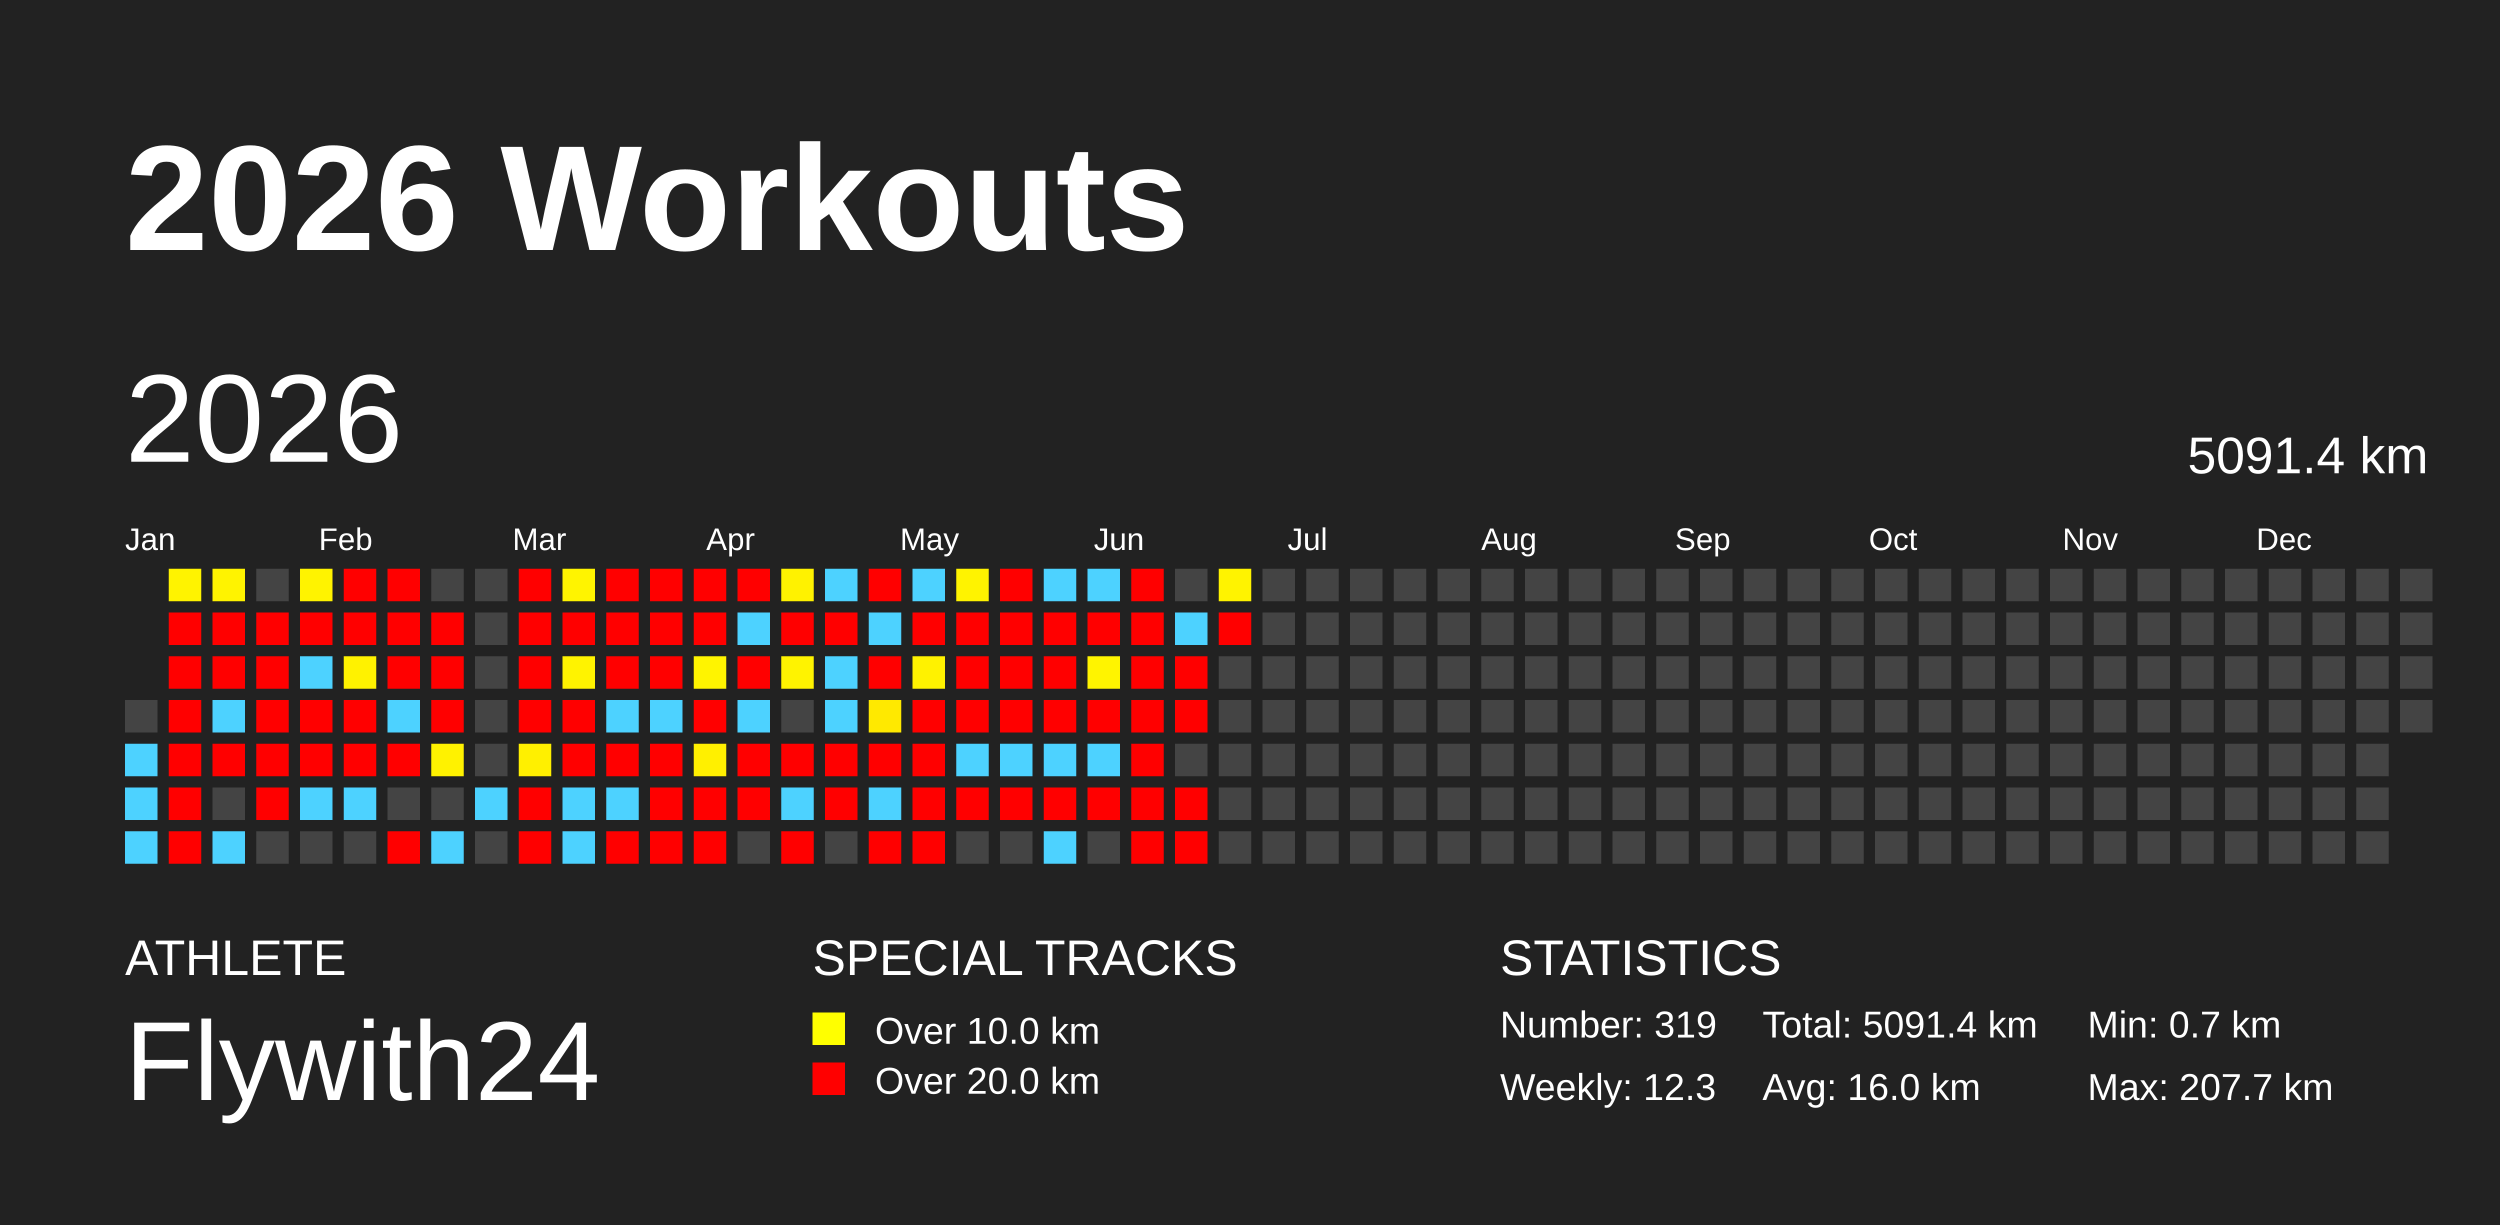
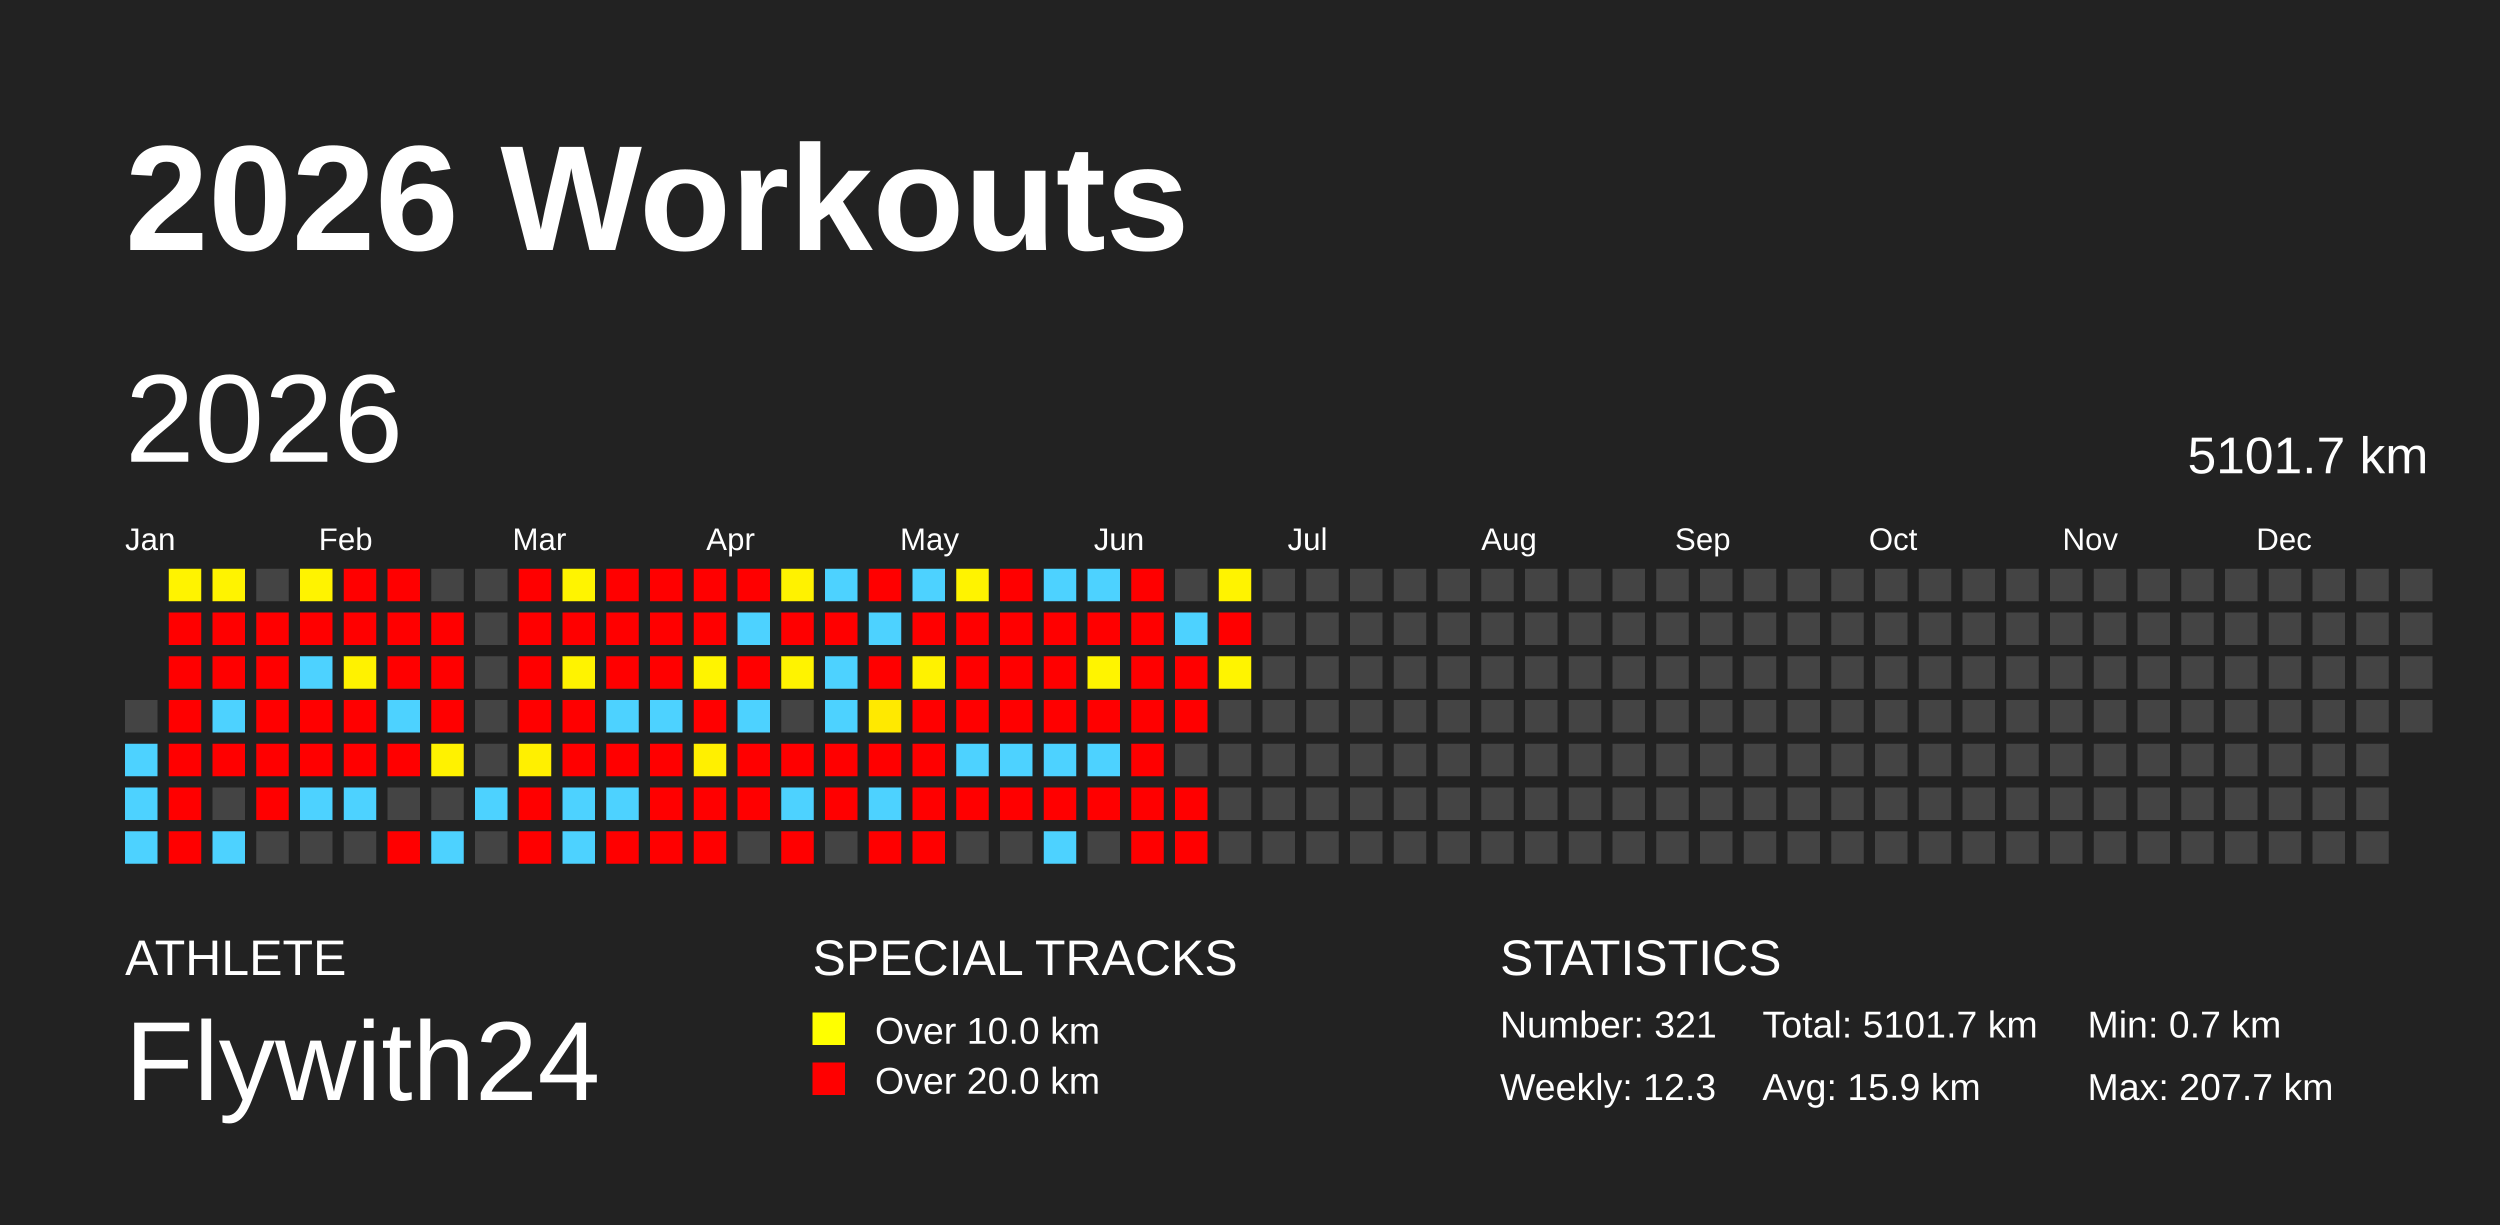
<svg xmlns="http://www.w3.org/2000/svg" baseProfile="full" height="98mm" version="1.1" viewBox="0,0,200,98" width="200mm">
  <defs />
  <rect fill="#222222" height="98" width="200" x="0" y="0" />
  <text fill="#FFFFFF" style="font-size:12px; font-family:Arial; font-weight:bold;" x="10" y="20">2026 Workouts</text>
  <text fill="#FFFFFF" style="font-size:4px; font-family:Arial" x="10" y="78">ATHLETE</text>
  <text fill="#FFFFFF" style="font-size:9px; font-family:Arial" x="10" y="88">Flywith24</text>
  <text fill="#FFFFFF" style="font-size:4px; font-family:Arial" x="65" y="78">SPECIAL TRACKS</text>
  <rect fill="yellow" height="2.6" width="2.6" x="65" y="81" />
  <text fill="#FFFFFF" style="font-size:3px; font-family:Arial" x="70" y="83.5">Over 10.0 km</text>
  <rect fill="red" height="2.6" width="2.6" x="65" y="85" />
  <text fill="#FFFFFF" style="font-size:3px; font-family:Arial" x="70" y="87.5">Over 20.0 km</text>
  <text fill="#FFFFFF" style="font-size:4px; font-family:Arial" x="120" y="78">STATISTICS</text>
-   <text fill="#FFFFFF" style="font-size:3px; font-family:Arial" x="120" y="83">Number: 319</text>
+   <text fill="#FFFFFF" style="font-size:3px; font-family:Arial" x="120" y="83">Number: 321</text>
  <text fill="#FFFFFF" style="font-size:3px; font-family:Arial" x="120" y="88">Weekly: 12.3</text>
-   <text fill="#FFFFFF" style="font-size:3px; font-family:Arial" x="141" y="83">Total: 5091.4 km</text>
-   <text fill="#FFFFFF" style="font-size:3px; font-family:Arial" x="141" y="88">Avg: 16.0 km</text>
+   <text fill="#FFFFFF" style="font-size:3px; font-family:Arial" x="141" y="83">Total: 5101.7 km</text>
+   <text fill="#FFFFFF" style="font-size:3px; font-family:Arial" x="141" y="88">Avg: 15.9 km</text>
  <text fill="#FFFFFF" style="font-size:3px; font-family:Arial" x="167" y="83">Min: 0.7 km</text>
  <text fill="#FFFFFF" style="font-size:3px; font-family:Arial" x="167" y="88">Max: 207.7 km</text>
  <text dominant-baseline="hanging" fill="#FFFFFF" style="font-size:10.0px; font-family:Arial;" x="10" y="30">2026</text>
-   <text dominant-baseline="hanging" fill="#FFFFFF" style="font-size:4.125px; font-family:Arial;" x="175" y="35">5091.4 km</text>
+   <text dominant-baseline="hanging" fill="#FFFFFF" style="font-size:4.125px; font-family:Arial;" x="175" y="35">5101.7 km</text>
  <text fill="#FFFFFF" style="font-size:2.5px; font-family:Arial" x="10.0" y="44">Jan</text>
  <text fill="#FFFFFF" style="font-size:2.5px; font-family:Arial" x="25.5" y="44">Feb</text>
  <text fill="#FFFFFF" style="font-size:2.5px; font-family:Arial" x="41.0" y="44">Mar</text>
  <text fill="#FFFFFF" style="font-size:2.5px; font-family:Arial" x="56.5" y="44">Apr</text>
  <text fill="#FFFFFF" style="font-size:2.5px; font-family:Arial" x="72.0" y="44">May</text>
  <text fill="#FFFFFF" style="font-size:2.5px; font-family:Arial" x="87.5" y="44">Jun</text>
  <text fill="#FFFFFF" style="font-size:2.5px; font-family:Arial" x="103.0" y="44">Jul</text>
  <text fill="#FFFFFF" style="font-size:2.5px; font-family:Arial" x="118.5" y="44">Aug</text>
  <text fill="#FFFFFF" style="font-size:2.5px; font-family:Arial" x="134.0" y="44">Sep</text>
  <text fill="#FFFFFF" style="font-size:2.5px; font-family:Arial" x="149.5" y="44">Oct</text>
  <text fill="#FFFFFF" style="font-size:2.5px; font-family:Arial" x="165.0" y="44">Nov</text>
  <text fill="#FFFFFF" style="font-size:2.5px; font-family:Arial" x="180.5" y="44">Dec</text>
  <rect fill="#444444" height="2.6" width="2.6" x="10.0" y="56.0" />
  <rect fill="#4dd2ff" height="2.6" width="2.6" x="10.0" y="59.5" />
  <rect fill="#4dd2ff" height="2.6" width="2.6" x="10.0" y="63.0" />
  <rect fill="#4dd2ff" height="2.6" width="2.6" x="10.0" y="66.5" />
  <rect fill="#fff300" height="2.6" width="2.6" x="13.5" y="45.5" />
  <rect fill="red" height="2.6" width="2.6" x="13.5" y="49.0" />
  <rect fill="red" height="2.6" width="2.6" x="13.5" y="52.5" />
  <rect fill="red" height="2.6" width="2.6" x="13.5" y="56.0" />
  <rect fill="red" height="2.6" width="2.6" x="13.5" y="59.5" />
  <rect fill="red" height="2.6" width="2.6" x="13.5" y="63.0" />
  <rect fill="red" height="2.6" width="2.6" x="13.5" y="66.5" />
  <rect fill="#fff300" height="2.6" width="2.6" x="17.0" y="45.5" />
  <rect fill="red" height="2.6" width="2.6" x="17.0" y="49.0" />
  <rect fill="red" height="2.6" width="2.6" x="17.0" y="52.5" />
  <rect fill="#4dd2ff" height="2.6" width="2.6" x="17.0" y="56.0" />
  <rect fill="red" height="2.6" width="2.6" x="17.0" y="59.5" />
  <rect fill="#444444" height="2.6" width="2.6" x="17.0" y="63.0" />
  <rect fill="#4dd2ff" height="2.6" width="2.6" x="17.0" y="66.5" />
  <rect fill="#444444" height="2.6" width="2.6" x="20.5" y="45.5" />
  <rect fill="red" height="2.6" width="2.6" x="20.5" y="49.0" />
  <rect fill="red" height="2.6" width="2.6" x="20.5" y="52.5" />
  <rect fill="red" height="2.6" width="2.6" x="20.5" y="56.0" />
  <rect fill="red" height="2.6" width="2.6" x="20.5" y="59.5" />
  <rect fill="red" height="2.6" width="2.6" x="20.5" y="63.0" />
  <rect fill="#444444" height="2.6" width="2.6" x="20.5" y="66.5" />
  <rect fill="#fff300" height="2.6" width="2.6" x="24.0" y="45.5" />
  <rect fill="red" height="2.6" width="2.6" x="24.0" y="49.0" />
  <rect fill="#4dd2ff" height="2.6" width="2.6" x="24.0" y="52.5" />
  <rect fill="red" height="2.6" width="2.6" x="24.0" y="56.0" />
  <rect fill="red" height="2.6" width="2.6" x="24.0" y="59.5" />
  <rect fill="#4dd2ff" height="2.6" width="2.6" x="24.0" y="63.0" />
  <rect fill="#444444" height="2.6" width="2.6" x="24.0" y="66.5" />
  <rect fill="red" height="2.6" width="2.6" x="27.5" y="45.5" />
  <rect fill="red" height="2.6" width="2.6" x="27.5" y="49.0" />
  <rect fill="#fff200" height="2.6" width="2.6" x="27.5" y="52.5" />
  <rect fill="red" height="2.6" width="2.6" x="27.5" y="56.0" />
  <rect fill="red" height="2.6" width="2.6" x="27.5" y="59.5" />
  <rect fill="#4dd2ff" height="2.6" width="2.6" x="27.5" y="63.0" />
  <rect fill="#444444" height="2.6" width="2.6" x="27.5" y="66.5" />
  <rect fill="red" height="2.6" width="2.6" x="31.0" y="45.5" />
  <rect fill="red" height="2.6" width="2.6" x="31.0" y="49.0" />
  <rect fill="red" height="2.6" width="2.6" x="31.0" y="52.5" />
  <rect fill="#4dd2ff" height="2.6" width="2.6" x="31.0" y="56.0" />
  <rect fill="red" height="2.6" width="2.6" x="31.0" y="59.5" />
  <rect fill="#444444" height="2.6" width="2.6" x="31.0" y="63.0" />
  <rect fill="red" height="2.6" width="2.6" x="31.0" y="66.5" />
  <rect fill="#444444" height="2.6" width="2.6" x="34.5" y="45.5" />
  <rect fill="red" height="2.6" width="2.6" x="34.5" y="49.0" />
  <rect fill="red" height="2.6" width="2.6" x="34.5" y="52.5" />
  <rect fill="red" height="2.6" width="2.6" x="34.5" y="56.0" />
  <rect fill="#fff200" height="2.6" width="2.6" x="34.5" y="59.5" />
  <rect fill="#444444" height="2.6" width="2.6" x="34.5" y="63.0" />
  <rect fill="#4dd2ff" height="2.6" width="2.6" x="34.5" y="66.5" />
  <rect fill="#444444" height="2.6" width="2.6" x="38.0" y="45.5" />
  <rect fill="#444444" height="2.6" width="2.6" x="38.0" y="49.0" />
  <rect fill="#444444" height="2.6" width="2.6" x="38.0" y="52.5" />
  <rect fill="#444444" height="2.6" width="2.6" x="38.0" y="56.0" />
  <rect fill="#444444" height="2.6" width="2.6" x="38.0" y="59.5" />
  <rect fill="#4dd2ff" height="2.6" width="2.6" x="38.0" y="63.0" />
  <rect fill="#444444" height="2.6" width="2.6" x="38.0" y="66.5" />
  <rect fill="red" height="2.6" width="2.6" x="41.5" y="45.5" />
  <rect fill="red" height="2.6" width="2.6" x="41.5" y="49.0" />
  <rect fill="red" height="2.6" width="2.6" x="41.5" y="52.5" />
  <rect fill="red" height="2.6" width="2.6" x="41.5" y="56.0" />
  <rect fill="#fff000" height="2.6" width="2.6" x="41.5" y="59.5" />
  <rect fill="red" height="2.6" width="2.6" x="41.5" y="63.0" />
  <rect fill="red" height="2.6" width="2.6" x="41.5" y="66.5" />
  <rect fill="#fff400" height="2.6" width="2.6" x="45.0" y="45.5" />
  <rect fill="red" height="2.6" width="2.6" x="45.0" y="49.0" />
  <rect fill="#fff300" height="2.6" width="2.6" x="45.0" y="52.5" />
  <rect fill="red" height="2.6" width="2.6" x="45.0" y="56.0" />
  <rect fill="red" height="2.6" width="2.6" x="45.0" y="59.5" />
  <rect fill="#4dd2ff" height="2.6" width="2.6" x="45.0" y="63.0" />
  <rect fill="#4dd2ff" height="2.6" width="2.6" x="45.0" y="66.5" />
  <rect fill="red" height="2.6" width="2.6" x="48.5" y="45.5" />
  <rect fill="red" height="2.6" width="2.6" x="48.5" y="49.0" />
  <rect fill="red" height="2.6" width="2.6" x="48.5" y="52.5" />
  <rect fill="#4dd2ff" height="2.6" width="2.6" x="48.5" y="56.0" />
  <rect fill="red" height="2.6" width="2.6" x="48.5" y="59.5" />
  <rect fill="#4dd2ff" height="2.6" width="2.6" x="48.5" y="63.0" />
  <rect fill="red" height="2.6" width="2.6" x="48.5" y="66.5" />
  <rect fill="red" height="2.6" width="2.6" x="52.0" y="45.5" />
  <rect fill="red" height="2.6" width="2.6" x="52.0" y="49.0" />
  <rect fill="red" height="2.6" width="2.6" x="52.0" y="52.5" />
  <rect fill="#4dd2ff" height="2.6" width="2.6" x="52.0" y="56.0" />
  <rect fill="red" height="2.6" width="2.6" x="52.0" y="59.5" />
  <rect fill="red" height="2.6" width="2.6" x="52.0" y="63.0" />
  <rect fill="red" height="2.6" width="2.6" x="52.0" y="66.5" />
  <rect fill="red" height="2.6" width="2.6" x="55.5" y="45.5" />
  <rect fill="red" height="2.6" width="2.6" x="55.5" y="49.0" />
  <rect fill="#fff400" height="2.6" width="2.6" x="55.5" y="52.5" />
  <rect fill="red" height="2.6" width="2.6" x="55.5" y="56.0" />
  <rect fill="#fff000" height="2.6" width="2.6" x="55.5" y="59.5" />
  <rect fill="red" height="2.6" width="2.6" x="55.5" y="63.0" />
  <rect fill="red" height="2.6" width="2.6" x="55.5" y="66.5" />
  <rect fill="red" height="2.6" width="2.6" x="59.0" y="45.5" />
  <rect fill="#4dd2ff" height="2.6" width="2.6" x="59.0" y="49.0" />
  <rect fill="red" height="2.6" width="2.6" x="59.0" y="52.5" />
  <rect fill="#4dd2ff" height="2.6" width="2.6" x="59.0" y="56.0" />
  <rect fill="red" height="2.6" width="2.6" x="59.0" y="59.5" />
  <rect fill="red" height="2.6" width="2.6" x="59.0" y="63.0" />
  <rect fill="#444444" height="2.6" width="2.6" x="59.0" y="66.5" />
  <rect fill="#fff200" height="2.6" width="2.6" x="62.5" y="45.5" />
  <rect fill="red" height="2.6" width="2.6" x="62.5" y="49.0" />
  <rect fill="#fff300" height="2.6" width="2.6" x="62.5" y="52.5" />
  <rect fill="#444444" height="2.6" width="2.6" x="62.5" y="56.0" />
  <rect fill="red" height="2.6" width="2.6" x="62.5" y="59.5" />
  <rect fill="#4dd2ff" height="2.6" width="2.6" x="62.5" y="63.0" />
  <rect fill="red" height="2.6" width="2.6" x="62.5" y="66.5" />
  <rect fill="#4dd2ff" height="2.6" width="2.6" x="66.0" y="45.5" />
  <rect fill="red" height="2.6" width="2.6" x="66.0" y="49.0" />
  <rect fill="#4dd2ff" height="2.6" width="2.6" x="66.0" y="52.5" />
  <rect fill="#4dd2ff" height="2.6" width="2.6" x="66.0" y="56.0" />
  <rect fill="red" height="2.6" width="2.6" x="66.0" y="59.5" />
  <rect fill="red" height="2.6" width="2.6" x="66.0" y="63.0" />
  <rect fill="#444444" height="2.6" width="2.6" x="66.0" y="66.5" />
  <rect fill="red" height="2.6" width="2.6" x="69.5" y="45.5" />
  <rect fill="#4dd2ff" height="2.6" width="2.6" x="69.5" y="49.0" />
  <rect fill="red" height="2.6" width="2.6" x="69.5" y="52.5" />
  <rect fill="#ffe900" height="2.6" width="2.6" x="69.5" y="56.0" />
  <rect fill="red" height="2.6" width="2.6" x="69.5" y="59.5" />
  <rect fill="#4dd2ff" height="2.6" width="2.6" x="69.5" y="63.0" />
  <rect fill="red" height="2.6" width="2.6" x="69.5" y="66.5" />
  <rect fill="#4dd2ff" height="2.6" width="2.6" x="73.0" y="45.5" />
  <rect fill="red" height="2.6" width="2.6" x="73.0" y="49.0" />
  <rect fill="#fff200" height="2.6" width="2.6" x="73.0" y="52.5" />
  <rect fill="red" height="2.6" width="2.6" x="73.0" y="56.0" />
  <rect fill="red" height="2.6" width="2.6" x="73.0" y="59.5" />
  <rect fill="red" height="2.6" width="2.6" x="73.0" y="63.0" />
  <rect fill="red" height="2.6" width="2.6" x="73.0" y="66.5" />
  <rect fill="#fff300" height="2.6" width="2.6" x="76.5" y="45.5" />
  <rect fill="red" height="2.6" width="2.6" x="76.5" y="49.0" />
  <rect fill="red" height="2.6" width="2.6" x="76.5" y="52.5" />
  <rect fill="red" height="2.6" width="2.6" x="76.5" y="56.0" />
  <rect fill="#4dd2ff" height="2.6" width="2.6" x="76.5" y="59.5" />
  <rect fill="red" height="2.6" width="2.6" x="76.5" y="63.0" />
  <rect fill="#444444" height="2.6" width="2.6" x="76.5" y="66.5" />
  <rect fill="red" height="2.6" width="2.6" x="80.0" y="45.5" />
  <rect fill="red" height="2.6" width="2.6" x="80.0" y="49.0" />
  <rect fill="red" height="2.6" width="2.6" x="80.0" y="52.5" />
  <rect fill="red" height="2.6" width="2.6" x="80.0" y="56.0" />
  <rect fill="#4dd2ff" height="2.6" width="2.6" x="80.0" y="59.5" />
  <rect fill="red" height="2.6" width="2.6" x="80.0" y="63.0" />
  <rect fill="#444444" height="2.6" width="2.6" x="80.0" y="66.5" />
  <rect fill="#4dd2ff" height="2.6" width="2.6" x="83.5" y="45.5" />
  <rect fill="red" height="2.6" width="2.6" x="83.5" y="49.0" />
  <rect fill="red" height="2.6" width="2.6" x="83.5" y="52.5" />
  <rect fill="red" height="2.6" width="2.6" x="83.5" y="56.0" />
  <rect fill="#4dd2ff" height="2.6" width="2.6" x="83.5" y="59.5" />
  <rect fill="red" height="2.6" width="2.6" x="83.5" y="63.0" />
  <rect fill="#4dd2ff" height="2.6" width="2.6" x="83.5" y="66.5" />
  <rect fill="#4dd2ff" height="2.6" width="2.6" x="87.0" y="45.5" />
  <rect fill="red" height="2.6" width="2.6" x="87.0" y="49.0" />
  <rect fill="#fff400" height="2.6" width="2.6" x="87.0" y="52.5" />
  <rect fill="red" height="2.6" width="2.6" x="87.0" y="56.0" />
  <rect fill="#4dd2ff" height="2.6" width="2.6" x="87.0" y="59.5" />
  <rect fill="red" height="2.6" width="2.6" x="87.0" y="63.0" />
  <rect fill="#444444" height="2.6" width="2.6" x="87.0" y="66.5" />
  <rect fill="red" height="2.6" width="2.6" x="90.5" y="45.5" />
  <rect fill="red" height="2.6" width="2.6" x="90.5" y="49.0" />
  <rect fill="red" height="2.6" width="2.6" x="90.5" y="52.5" />
  <rect fill="red" height="2.6" width="2.6" x="90.5" y="56.0" />
  <rect fill="red" height="2.6" width="2.6" x="90.5" y="59.5" />
  <rect fill="red" height="2.6" width="2.6" x="90.5" y="63.0" />
  <rect fill="red" height="2.6" width="2.6" x="90.5" y="66.5" />
  <rect fill="#444444" height="2.6" width="2.6" x="94.0" y="45.5" />
  <rect fill="#4dd2ff" height="2.6" width="2.6" x="94.0" y="49.0" />
  <rect fill="red" height="2.6" width="2.6" x="94.0" y="52.5" />
  <rect fill="red" height="2.6" width="2.6" x="94.0" y="56.0" />
  <rect fill="#444444" height="2.6" width="2.6" x="94.0" y="59.5" />
  <rect fill="red" height="2.6" width="2.6" x="94.0" y="63.0" />
  <rect fill="red" height="2.6" width="2.6" x="94.0" y="66.5" />
  <rect fill="#fff300" height="2.6" width="2.6" x="97.5" y="45.5" />
  <rect fill="red" height="2.6" width="2.6" x="97.5" y="49.0" />
-   <rect fill="#444444" height="2.6" width="2.6" x="97.5" y="52.5" />
+   <rect fill="#fff400" height="2.6" width="2.6" x="97.5" y="52.5" />
  <rect fill="#444444" height="2.6" width="2.6" x="97.5" y="56.0" />
  <rect fill="#444444" height="2.6" width="2.6" x="97.5" y="59.5" />
  <rect fill="#444444" height="2.6" width="2.6" x="97.5" y="63.0" />
  <rect fill="#444444" height="2.6" width="2.6" x="97.5" y="66.5" />
  <rect fill="#444444" height="2.6" width="2.6" x="101.0" y="45.5" />
  <rect fill="#444444" height="2.6" width="2.6" x="101.0" y="49.0" />
  <rect fill="#444444" height="2.6" width="2.6" x="101.0" y="52.5" />
  <rect fill="#444444" height="2.6" width="2.6" x="101.0" y="56.0" />
  <rect fill="#444444" height="2.6" width="2.6" x="101.0" y="59.5" />
  <rect fill="#444444" height="2.6" width="2.6" x="101.0" y="63.0" />
  <rect fill="#444444" height="2.6" width="2.6" x="101.0" y="66.5" />
  <rect fill="#444444" height="2.6" width="2.6" x="104.5" y="45.5" />
  <rect fill="#444444" height="2.6" width="2.6" x="104.5" y="49.0" />
  <rect fill="#444444" height="2.6" width="2.6" x="104.5" y="52.5" />
  <rect fill="#444444" height="2.6" width="2.6" x="104.5" y="56.0" />
  <rect fill="#444444" height="2.6" width="2.6" x="104.5" y="59.5" />
  <rect fill="#444444" height="2.6" width="2.6" x="104.5" y="63.0" />
  <rect fill="#444444" height="2.6" width="2.6" x="104.5" y="66.5" />
  <rect fill="#444444" height="2.6" width="2.6" x="108.0" y="45.5" />
  <rect fill="#444444" height="2.6" width="2.6" x="108.0" y="49.0" />
  <rect fill="#444444" height="2.6" width="2.6" x="108.0" y="52.5" />
  <rect fill="#444444" height="2.6" width="2.6" x="108.0" y="56.0" />
  <rect fill="#444444" height="2.6" width="2.6" x="108.0" y="59.5" />
  <rect fill="#444444" height="2.6" width="2.6" x="108.0" y="63.0" />
  <rect fill="#444444" height="2.6" width="2.6" x="108.0" y="66.5" />
  <rect fill="#444444" height="2.6" width="2.6" x="111.5" y="45.5" />
  <rect fill="#444444" height="2.6" width="2.6" x="111.5" y="49.0" />
  <rect fill="#444444" height="2.6" width="2.6" x="111.5" y="52.5" />
  <rect fill="#444444" height="2.6" width="2.6" x="111.5" y="56.0" />
  <rect fill="#444444" height="2.6" width="2.6" x="111.5" y="59.5" />
  <rect fill="#444444" height="2.6" width="2.6" x="111.5" y="63.0" />
  <rect fill="#444444" height="2.6" width="2.6" x="111.5" y="66.5" />
  <rect fill="#444444" height="2.6" width="2.6" x="115.0" y="45.5" />
  <rect fill="#444444" height="2.6" width="2.6" x="115.0" y="49.0" />
  <rect fill="#444444" height="2.6" width="2.6" x="115.0" y="52.5" />
  <rect fill="#444444" height="2.6" width="2.6" x="115.0" y="56.0" />
  <rect fill="#444444" height="2.6" width="2.6" x="115.0" y="59.5" />
  <rect fill="#444444" height="2.6" width="2.6" x="115.0" y="63.0" />
  <rect fill="#444444" height="2.6" width="2.6" x="115.0" y="66.5" />
  <rect fill="#444444" height="2.6" width="2.6" x="118.5" y="45.5" />
  <rect fill="#444444" height="2.6" width="2.6" x="118.5" y="49.0" />
  <rect fill="#444444" height="2.6" width="2.6" x="118.5" y="52.5" />
  <rect fill="#444444" height="2.6" width="2.6" x="118.5" y="56.0" />
  <rect fill="#444444" height="2.6" width="2.6" x="118.5" y="59.5" />
  <rect fill="#444444" height="2.6" width="2.6" x="118.5" y="63.0" />
  <rect fill="#444444" height="2.6" width="2.6" x="118.5" y="66.5" />
  <rect fill="#444444" height="2.6" width="2.6" x="122.0" y="45.5" />
  <rect fill="#444444" height="2.6" width="2.6" x="122.0" y="49.0" />
  <rect fill="#444444" height="2.6" width="2.6" x="122.0" y="52.5" />
  <rect fill="#444444" height="2.6" width="2.6" x="122.0" y="56.0" />
  <rect fill="#444444" height="2.6" width="2.6" x="122.0" y="59.5" />
  <rect fill="#444444" height="2.6" width="2.6" x="122.0" y="63.0" />
  <rect fill="#444444" height="2.6" width="2.6" x="122.0" y="66.5" />
  <rect fill="#444444" height="2.6" width="2.6" x="125.5" y="45.5" />
  <rect fill="#444444" height="2.6" width="2.6" x="125.5" y="49.0" />
  <rect fill="#444444" height="2.6" width="2.6" x="125.5" y="52.5" />
  <rect fill="#444444" height="2.6" width="2.6" x="125.5" y="56.0" />
  <rect fill="#444444" height="2.6" width="2.6" x="125.5" y="59.5" />
  <rect fill="#444444" height="2.6" width="2.6" x="125.5" y="63.0" />
  <rect fill="#444444" height="2.6" width="2.6" x="125.5" y="66.5" />
  <rect fill="#444444" height="2.6" width="2.6" x="129.0" y="45.5" />
  <rect fill="#444444" height="2.6" width="2.6" x="129.0" y="49.0" />
  <rect fill="#444444" height="2.6" width="2.6" x="129.0" y="52.5" />
  <rect fill="#444444" height="2.6" width="2.6" x="129.0" y="56.0" />
  <rect fill="#444444" height="2.6" width="2.6" x="129.0" y="59.5" />
  <rect fill="#444444" height="2.6" width="2.6" x="129.0" y="63.0" />
  <rect fill="#444444" height="2.6" width="2.6" x="129.0" y="66.5" />
  <rect fill="#444444" height="2.6" width="2.6" x="132.5" y="45.5" />
  <rect fill="#444444" height="2.6" width="2.6" x="132.5" y="49.0" />
  <rect fill="#444444" height="2.6" width="2.6" x="132.5" y="52.5" />
  <rect fill="#444444" height="2.6" width="2.6" x="132.5" y="56.0" />
  <rect fill="#444444" height="2.6" width="2.6" x="132.5" y="59.5" />
  <rect fill="#444444" height="2.6" width="2.6" x="132.5" y="63.0" />
  <rect fill="#444444" height="2.6" width="2.6" x="132.5" y="66.5" />
  <rect fill="#444444" height="2.6" width="2.6" x="136.0" y="45.5" />
  <rect fill="#444444" height="2.6" width="2.6" x="136.0" y="49.0" />
  <rect fill="#444444" height="2.6" width="2.6" x="136.0" y="52.5" />
  <rect fill="#444444" height="2.6" width="2.6" x="136.0" y="56.0" />
  <rect fill="#444444" height="2.6" width="2.6" x="136.0" y="59.5" />
  <rect fill="#444444" height="2.6" width="2.6" x="136.0" y="63.0" />
  <rect fill="#444444" height="2.6" width="2.6" x="136.0" y="66.5" />
  <rect fill="#444444" height="2.6" width="2.6" x="139.5" y="45.5" />
  <rect fill="#444444" height="2.6" width="2.6" x="139.5" y="49.0" />
  <rect fill="#444444" height="2.6" width="2.6" x="139.5" y="52.5" />
  <rect fill="#444444" height="2.6" width="2.6" x="139.5" y="56.0" />
  <rect fill="#444444" height="2.6" width="2.6" x="139.5" y="59.5" />
  <rect fill="#444444" height="2.6" width="2.6" x="139.5" y="63.0" />
  <rect fill="#444444" height="2.6" width="2.6" x="139.5" y="66.5" />
  <rect fill="#444444" height="2.6" width="2.6" x="143.0" y="45.5" />
  <rect fill="#444444" height="2.6" width="2.6" x="143.0" y="49.0" />
  <rect fill="#444444" height="2.6" width="2.6" x="143.0" y="52.5" />
  <rect fill="#444444" height="2.6" width="2.6" x="143.0" y="56.0" />
  <rect fill="#444444" height="2.6" width="2.6" x="143.0" y="59.5" />
  <rect fill="#444444" height="2.6" width="2.6" x="143.0" y="63.0" />
  <rect fill="#444444" height="2.6" width="2.6" x="143.0" y="66.5" />
  <rect fill="#444444" height="2.6" width="2.6" x="146.5" y="45.5" />
  <rect fill="#444444" height="2.6" width="2.6" x="146.5" y="49.0" />
  <rect fill="#444444" height="2.6" width="2.6" x="146.5" y="52.5" />
  <rect fill="#444444" height="2.6" width="2.6" x="146.5" y="56.0" />
  <rect fill="#444444" height="2.6" width="2.6" x="146.5" y="59.5" />
  <rect fill="#444444" height="2.6" width="2.6" x="146.5" y="63.0" />
  <rect fill="#444444" height="2.6" width="2.6" x="146.5" y="66.5" />
  <rect fill="#444444" height="2.6" width="2.6" x="150.0" y="45.5" />
  <rect fill="#444444" height="2.6" width="2.6" x="150.0" y="49.0" />
  <rect fill="#444444" height="2.6" width="2.6" x="150.0" y="52.5" />
  <rect fill="#444444" height="2.6" width="2.6" x="150.0" y="56.0" />
  <rect fill="#444444" height="2.6" width="2.6" x="150.0" y="59.5" />
  <rect fill="#444444" height="2.6" width="2.6" x="150.0" y="63.0" />
  <rect fill="#444444" height="2.6" width="2.6" x="150.0" y="66.5" />
  <rect fill="#444444" height="2.6" width="2.6" x="153.5" y="45.5" />
  <rect fill="#444444" height="2.6" width="2.6" x="153.5" y="49.0" />
  <rect fill="#444444" height="2.6" width="2.6" x="153.5" y="52.5" />
  <rect fill="#444444" height="2.6" width="2.6" x="153.5" y="56.0" />
  <rect fill="#444444" height="2.6" width="2.6" x="153.5" y="59.5" />
  <rect fill="#444444" height="2.6" width="2.6" x="153.5" y="63.0" />
  <rect fill="#444444" height="2.6" width="2.6" x="153.5" y="66.5" />
  <rect fill="#444444" height="2.6" width="2.6" x="157.0" y="45.5" />
  <rect fill="#444444" height="2.6" width="2.6" x="157.0" y="49.0" />
  <rect fill="#444444" height="2.6" width="2.6" x="157.0" y="52.5" />
  <rect fill="#444444" height="2.6" width="2.6" x="157.0" y="56.0" />
  <rect fill="#444444" height="2.6" width="2.6" x="157.0" y="59.5" />
  <rect fill="#444444" height="2.6" width="2.6" x="157.0" y="63.0" />
  <rect fill="#444444" height="2.6" width="2.6" x="157.0" y="66.5" />
  <rect fill="#444444" height="2.6" width="2.6" x="160.5" y="45.5" />
  <rect fill="#444444" height="2.6" width="2.6" x="160.5" y="49.0" />
  <rect fill="#444444" height="2.6" width="2.6" x="160.5" y="52.5" />
  <rect fill="#444444" height="2.6" width="2.6" x="160.5" y="56.0" />
  <rect fill="#444444" height="2.6" width="2.6" x="160.5" y="59.5" />
  <rect fill="#444444" height="2.6" width="2.6" x="160.5" y="63.0" />
  <rect fill="#444444" height="2.6" width="2.6" x="160.5" y="66.5" />
  <rect fill="#444444" height="2.6" width="2.6" x="164.0" y="45.5" />
  <rect fill="#444444" height="2.6" width="2.6" x="164.0" y="49.0" />
  <rect fill="#444444" height="2.6" width="2.6" x="164.0" y="52.5" />
  <rect fill="#444444" height="2.6" width="2.6" x="164.0" y="56.0" />
  <rect fill="#444444" height="2.6" width="2.6" x="164.0" y="59.5" />
  <rect fill="#444444" height="2.6" width="2.6" x="164.0" y="63.0" />
  <rect fill="#444444" height="2.6" width="2.6" x="164.0" y="66.5" />
  <rect fill="#444444" height="2.6" width="2.6" x="167.5" y="45.5" />
  <rect fill="#444444" height="2.6" width="2.6" x="167.5" y="49.0" />
  <rect fill="#444444" height="2.6" width="2.6" x="167.5" y="52.5" />
  <rect fill="#444444" height="2.6" width="2.6" x="167.5" y="56.0" />
  <rect fill="#444444" height="2.6" width="2.6" x="167.5" y="59.5" />
  <rect fill="#444444" height="2.6" width="2.6" x="167.5" y="63.0" />
  <rect fill="#444444" height="2.6" width="2.6" x="167.5" y="66.5" />
  <rect fill="#444444" height="2.6" width="2.6" x="171.0" y="45.5" />
  <rect fill="#444444" height="2.6" width="2.6" x="171.0" y="49.0" />
  <rect fill="#444444" height="2.6" width="2.6" x="171.0" y="52.5" />
  <rect fill="#444444" height="2.6" width="2.6" x="171.0" y="56.0" />
  <rect fill="#444444" height="2.6" width="2.6" x="171.0" y="59.5" />
  <rect fill="#444444" height="2.6" width="2.6" x="171.0" y="63.0" />
  <rect fill="#444444" height="2.6" width="2.6" x="171.0" y="66.5" />
  <rect fill="#444444" height="2.6" width="2.6" x="174.5" y="45.5" />
  <rect fill="#444444" height="2.6" width="2.6" x="174.5" y="49.0" />
  <rect fill="#444444" height="2.6" width="2.6" x="174.5" y="52.5" />
  <rect fill="#444444" height="2.6" width="2.6" x="174.5" y="56.0" />
  <rect fill="#444444" height="2.6" width="2.6" x="174.5" y="59.5" />
  <rect fill="#444444" height="2.6" width="2.6" x="174.5" y="63.0" />
  <rect fill="#444444" height="2.6" width="2.6" x="174.5" y="66.5" />
  <rect fill="#444444" height="2.6" width="2.6" x="178.0" y="45.5" />
  <rect fill="#444444" height="2.6" width="2.6" x="178.0" y="49.0" />
  <rect fill="#444444" height="2.6" width="2.6" x="178.0" y="52.5" />
  <rect fill="#444444" height="2.6" width="2.6" x="178.0" y="56.0" />
  <rect fill="#444444" height="2.6" width="2.6" x="178.0" y="59.5" />
  <rect fill="#444444" height="2.6" width="2.6" x="178.0" y="63.0" />
  <rect fill="#444444" height="2.6" width="2.6" x="178.0" y="66.5" />
  <rect fill="#444444" height="2.6" width="2.6" x="181.5" y="45.5" />
  <rect fill="#444444" height="2.6" width="2.6" x="181.5" y="49.0" />
  <rect fill="#444444" height="2.6" width="2.6" x="181.5" y="52.5" />
  <rect fill="#444444" height="2.6" width="2.6" x="181.5" y="56.0" />
  <rect fill="#444444" height="2.6" width="2.6" x="181.5" y="59.5" />
  <rect fill="#444444" height="2.6" width="2.6" x="181.5" y="63.0" />
  <rect fill="#444444" height="2.6" width="2.6" x="181.5" y="66.5" />
  <rect fill="#444444" height="2.6" width="2.6" x="185.0" y="45.5" />
  <rect fill="#444444" height="2.6" width="2.6" x="185.0" y="49.0" />
  <rect fill="#444444" height="2.6" width="2.6" x="185.0" y="52.5" />
  <rect fill="#444444" height="2.6" width="2.6" x="185.0" y="56.0" />
  <rect fill="#444444" height="2.6" width="2.6" x="185.0" y="59.5" />
  <rect fill="#444444" height="2.6" width="2.6" x="185.0" y="63.0" />
  <rect fill="#444444" height="2.6" width="2.6" x="185.0" y="66.5" />
  <rect fill="#444444" height="2.6" width="2.6" x="188.5" y="45.5" />
  <rect fill="#444444" height="2.6" width="2.6" x="188.5" y="49.0" />
  <rect fill="#444444" height="2.6" width="2.6" x="188.5" y="52.5" />
  <rect fill="#444444" height="2.6" width="2.6" x="188.5" y="56.0" />
  <rect fill="#444444" height="2.6" width="2.6" x="188.5" y="59.5" />
  <rect fill="#444444" height="2.6" width="2.6" x="188.5" y="63.0" />
  <rect fill="#444444" height="2.6" width="2.6" x="188.5" y="66.5" />
  <rect fill="#444444" height="2.6" width="2.6" x="192.0" y="45.5" />
  <rect fill="#444444" height="2.6" width="2.6" x="192.0" y="49.0" />
  <rect fill="#444444" height="2.6" width="2.6" x="192.0" y="52.5" />
  <rect fill="#444444" height="2.6" width="2.6" x="192.0" y="56.0" />
</svg>
